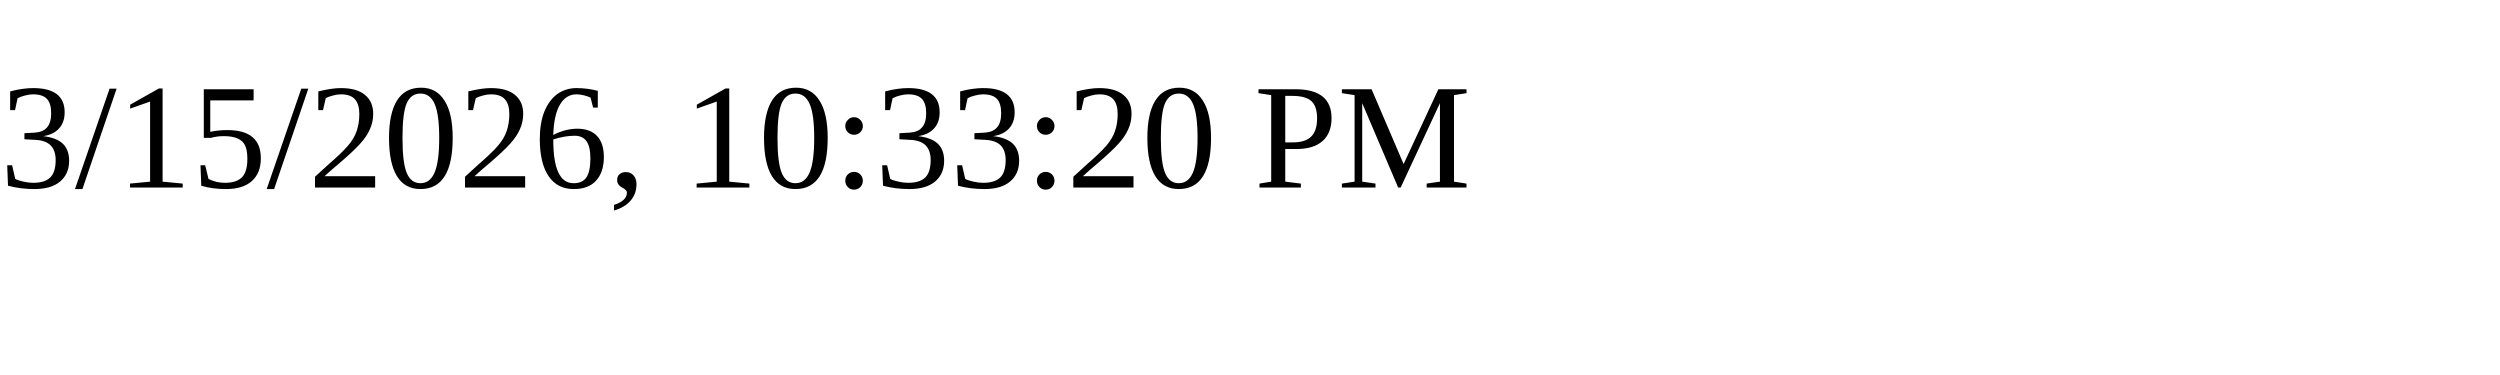
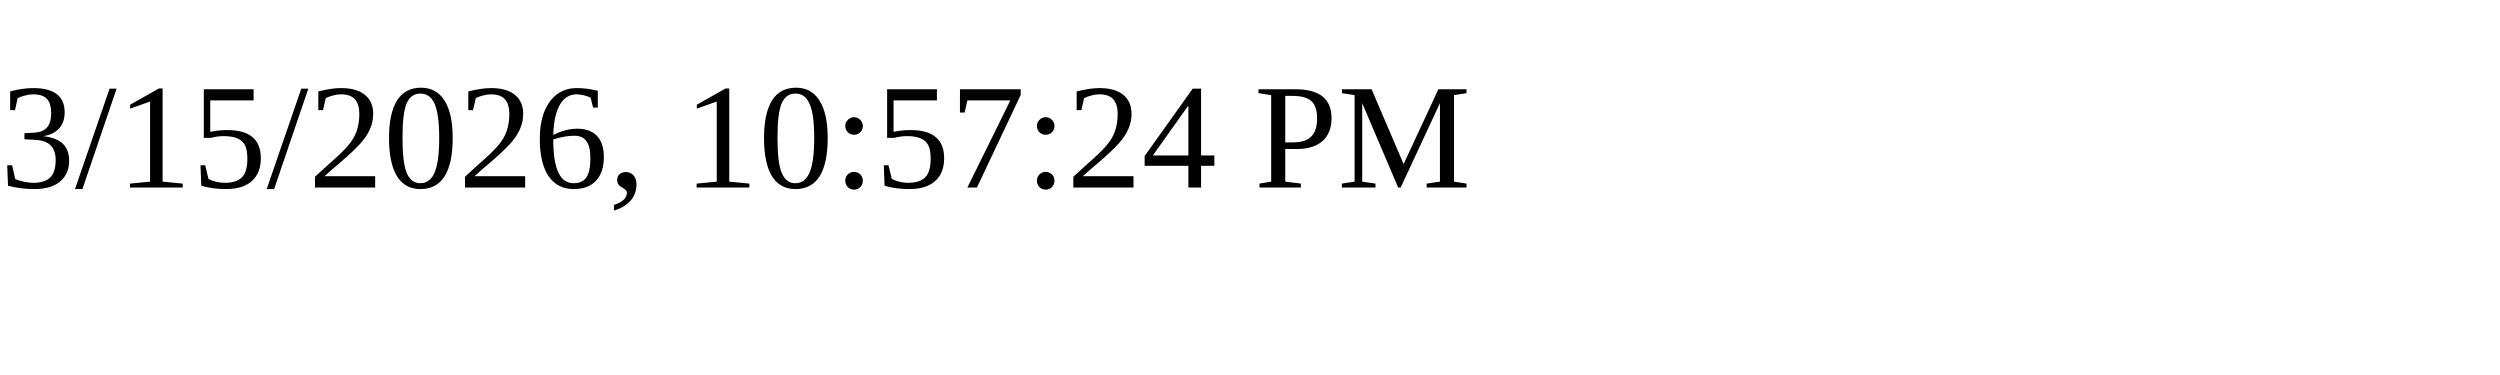
<svg xmlns="http://www.w3.org/2000/svg" height="30" width="200">
-   <text x="0" y="15">3/15/2026, 10:33:20 PM</text>
+   <text x="0" y="15">3/15/2026, 10:57:24 PM</text>
</svg>
